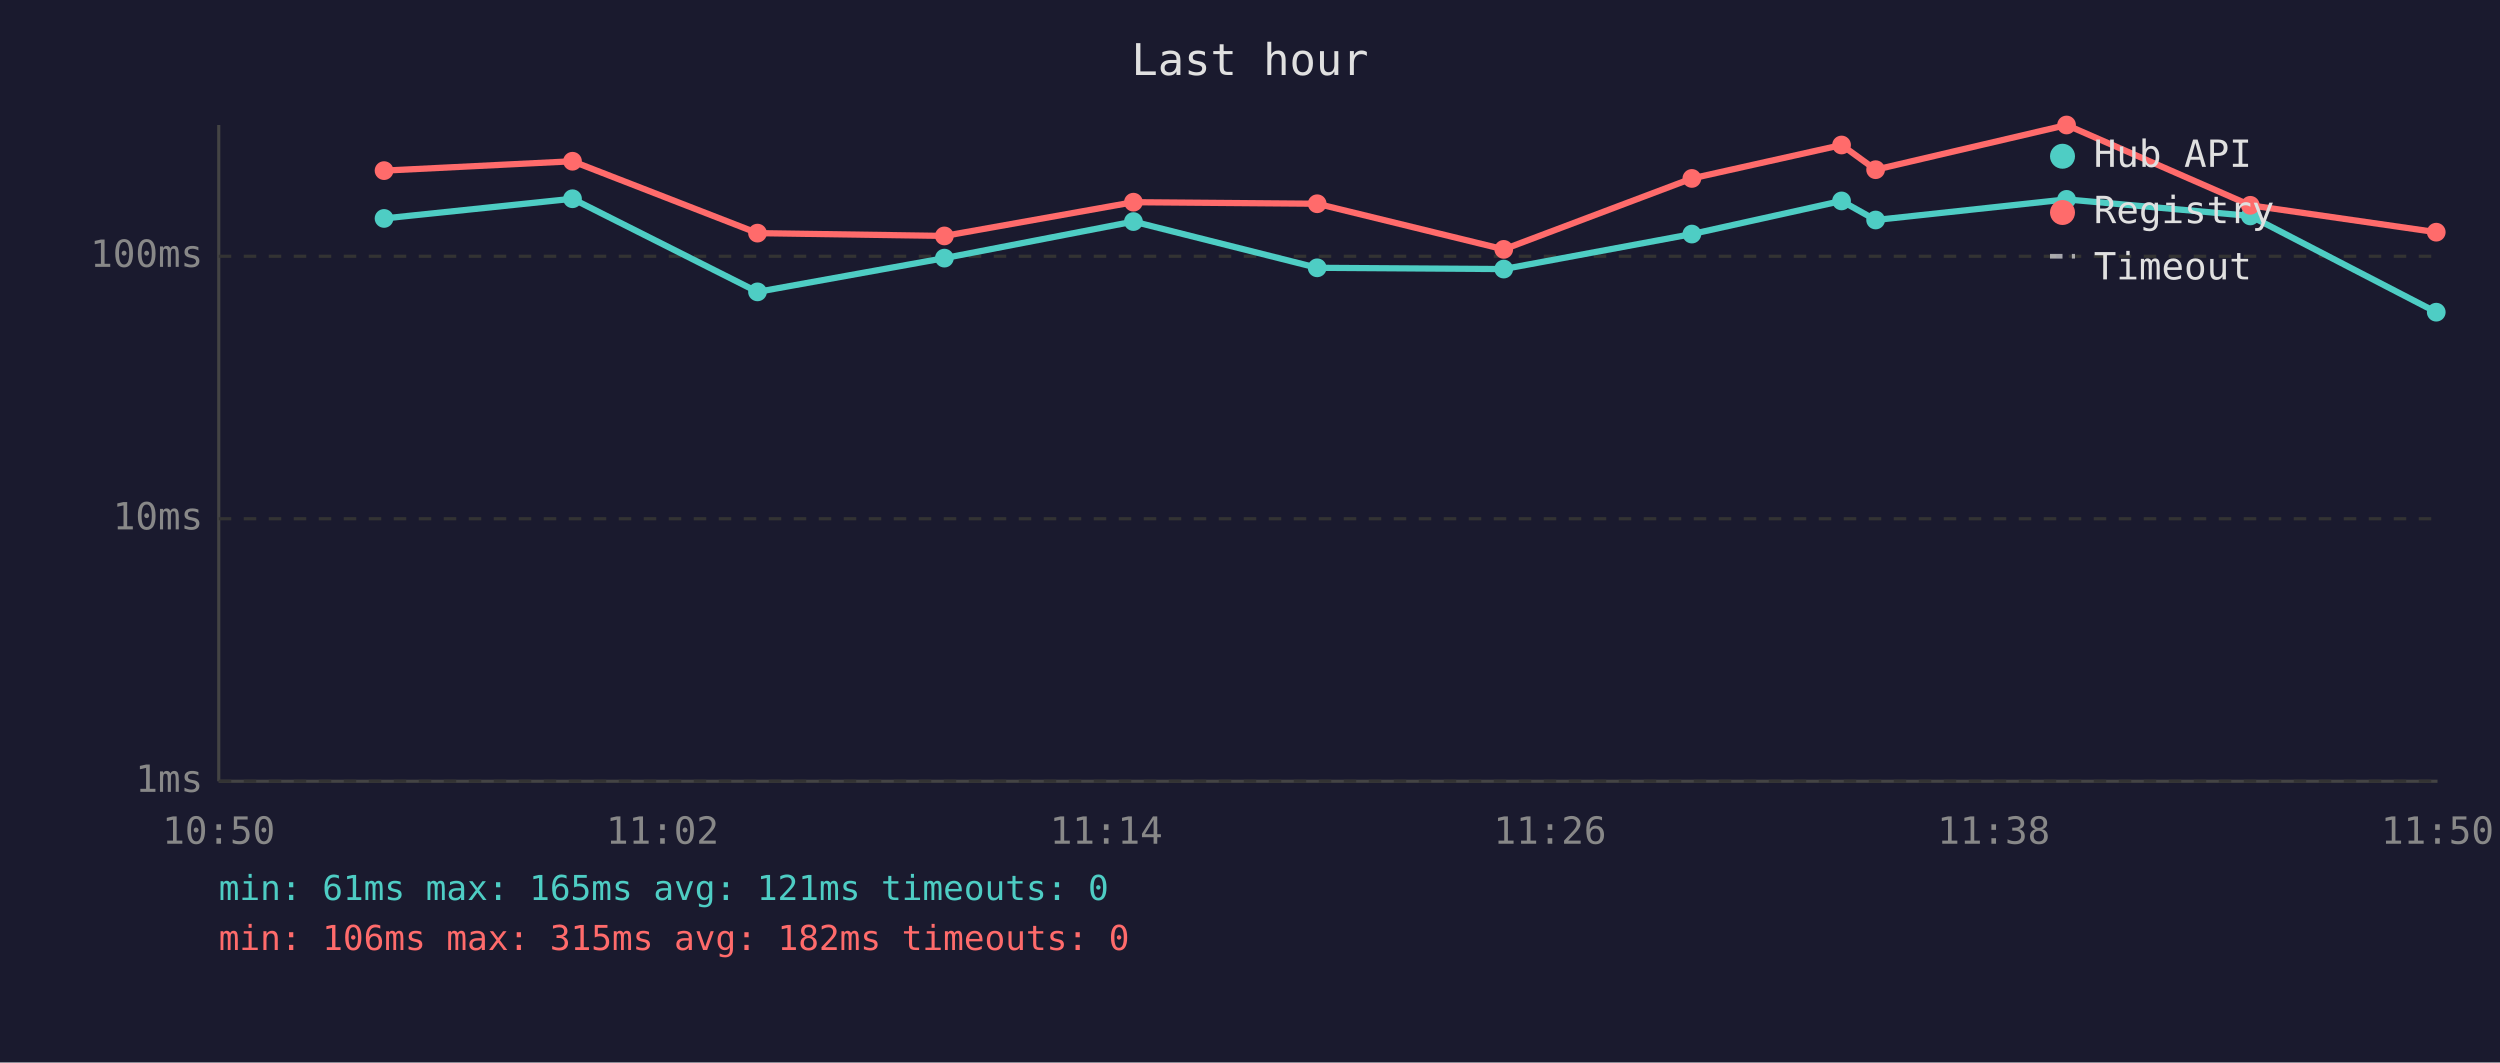
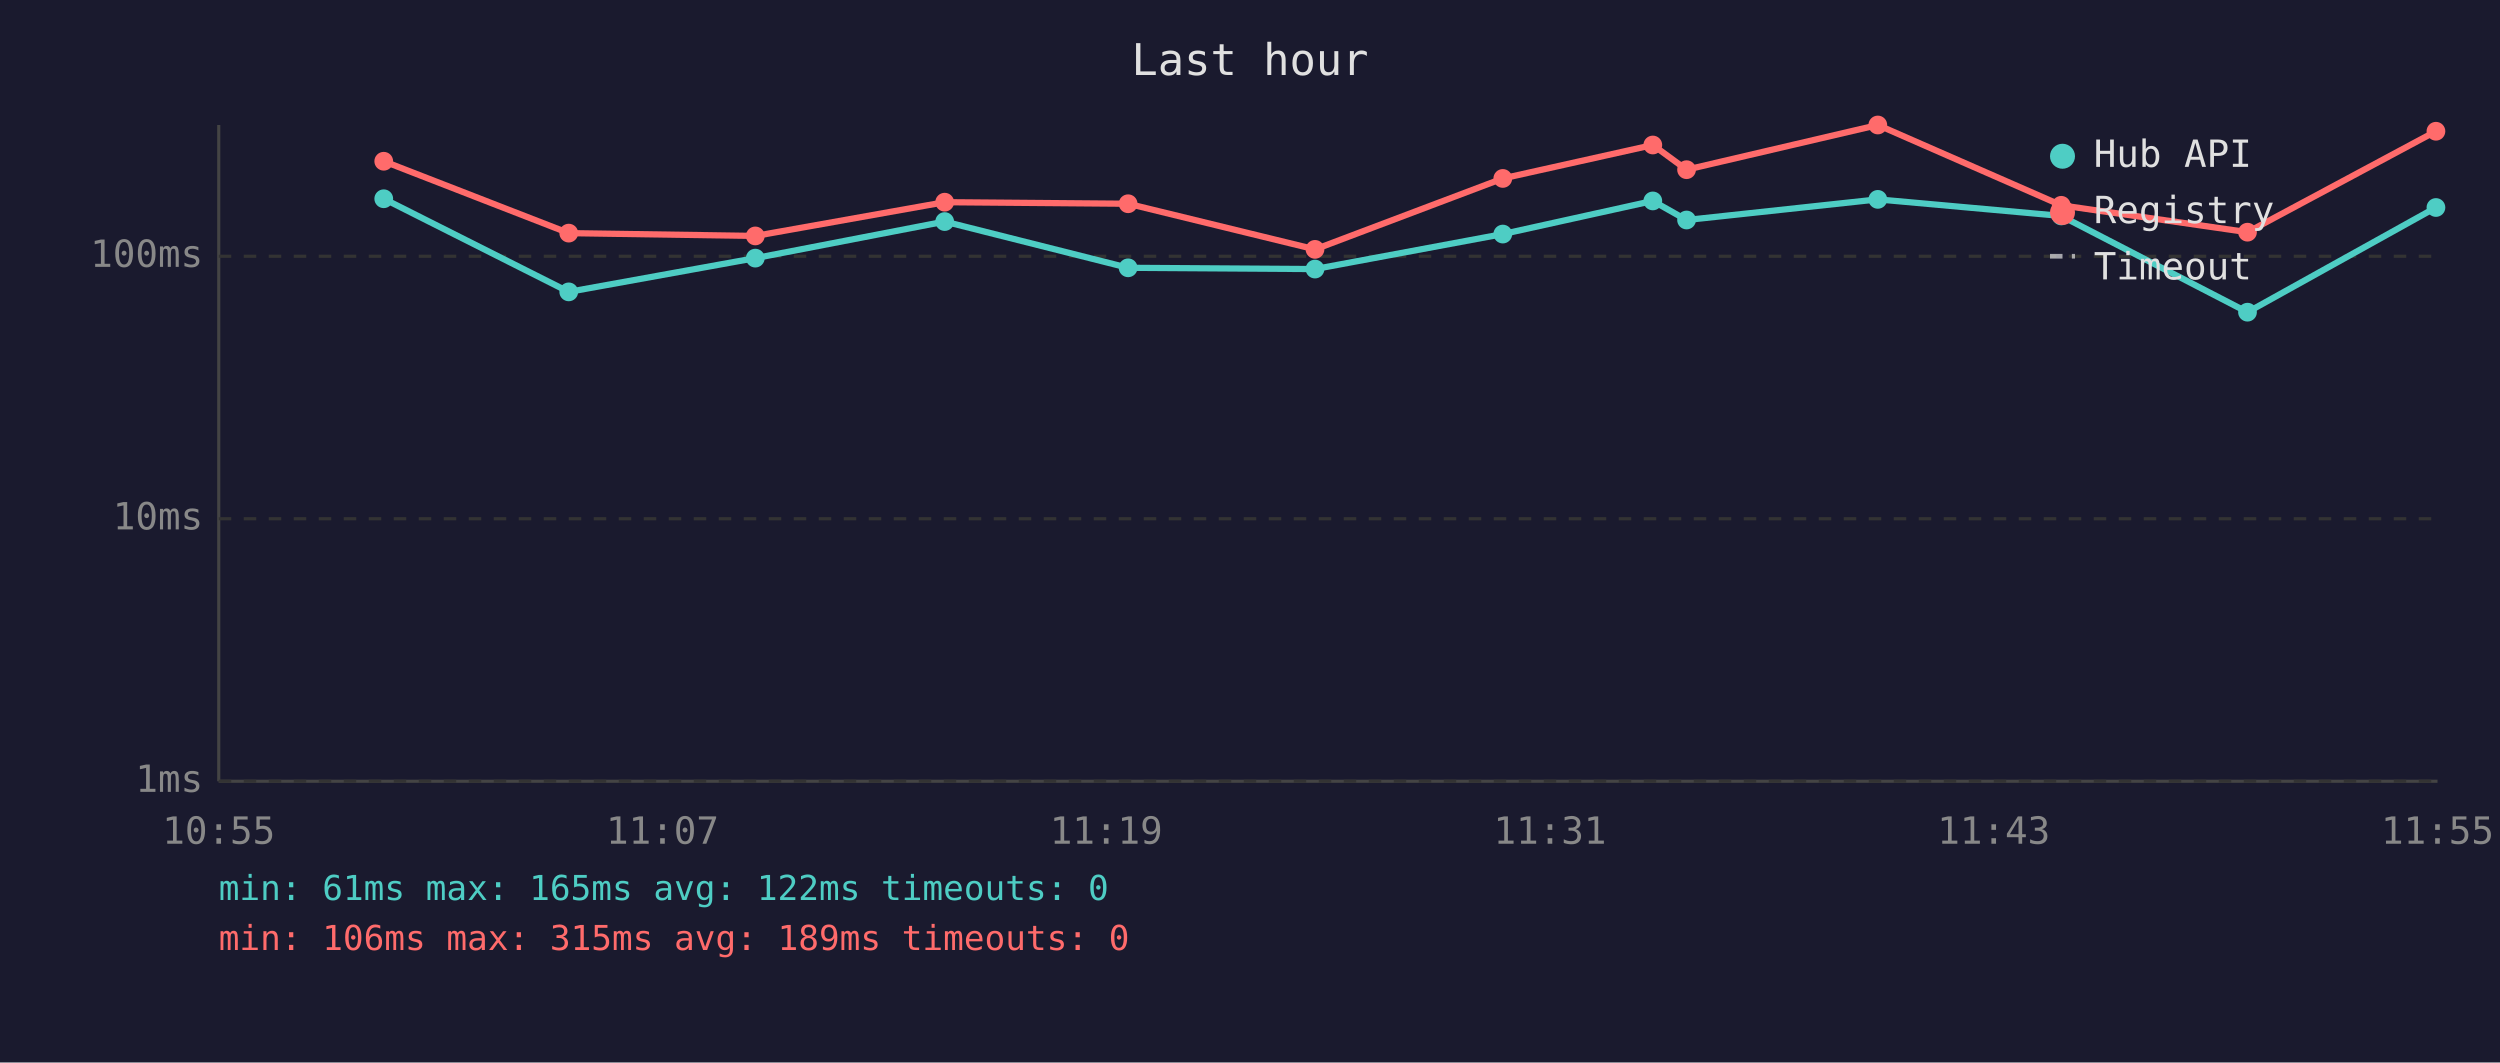
<svg xmlns="http://www.w3.org/2000/svg" viewBox="0 0 800 340" font-family="monospace" font-size="12">
  <rect width="800" height="340" fill="#1a1a2e" />
  <text x="400" y="24" fill="#e0e0e0" font-size="14" text-anchor="middle">Last hour</text>
  <line x1="70" y1="40" x2="70" y2="250" stroke="#444" stroke-width="1" />
  <line x1="70" y1="250" x2="780" y2="250" stroke="#444" stroke-width="1" />
  <line x1="70" y1="250" x2="780" y2="250" stroke="#333" stroke-width="1" stroke-dasharray="4" />
  <text x="65" y="250" fill="#888" text-anchor="end" dominant-baseline="middle">1ms</text>
  <line x1="70" y1="166" x2="780" y2="166" stroke="#333" stroke-width="1" stroke-dasharray="4" />
  <text x="65" y="166" fill="#888" text-anchor="end" dominant-baseline="middle">10ms</text>
  <line x1="70" y1="82" x2="780" y2="82" stroke="#333" stroke-width="1" stroke-dasharray="4" />
  <text x="65" y="82" fill="#888" text-anchor="end" dominant-baseline="middle">100ms</text>
-   <text x="70" y="270" fill="#888" text-anchor="middle">10:50</text>
-   <text x="212" y="270" fill="#888" text-anchor="middle">11:02</text>
-   <text x="354" y="270" fill="#888" text-anchor="middle">11:14</text>
-   <text x="496" y="270" fill="#888" text-anchor="middle">11:26</text>
-   <text x="638" y="270" fill="#888" text-anchor="middle">11:38</text>
-   <text x="780" y="270" fill="#888" text-anchor="middle">11:50</text>
-   <polyline points="122.9,69.9 183.2,63.6 242.4,93.4 302.2,82.6 362.7,70.9 421.5,85.7 481.2,86.1 541.4,74.9 589.3,64.3 600.2,70.4 661.3,63.8 720.1,69.1 779.6,99.9" fill="none" stroke="#4ecdc4" stroke-width="2" opacity="1" />
-   <circle cx="122.9" cy="69.9" r="3" fill="#4ecdc4" />
-   <circle cx="183.2" cy="63.6" r="3" fill="#4ecdc4" />
-   <circle cx="242.4" cy="93.4" r="3" fill="#4ecdc4" />
-   <circle cx="302.2" cy="82.6" r="3" fill="#4ecdc4" />
-   <circle cx="362.7" cy="70.9" r="3" fill="#4ecdc4" />
-   <circle cx="421.5" cy="85.7" r="3" fill="#4ecdc4" />
-   <circle cx="481.2" cy="86.1" r="3" fill="#4ecdc4" />
-   <circle cx="541.4" cy="74.9" r="3" fill="#4ecdc4" />
-   <circle cx="589.3" cy="64.3" r="3" fill="#4ecdc4" />
-   <circle cx="600.2" cy="70.4" r="3" fill="#4ecdc4" />
-   <circle cx="661.3" cy="63.8" r="3" fill="#4ecdc4" />
-   <circle cx="720.1" cy="69.1" r="3" fill="#4ecdc4" />
-   <circle cx="779.6" cy="99.9" r="3" fill="#4ecdc4" />
-   <polyline points="122.9,54.6 183.2,51.6 242.4,74.6 302.2,75.5 362.7,64.7 421.5,65.2 481.2,79.8 541.4,57.1 589.3,46.4 600.2,54.3 661.3,40.0 720.1,65.7 779.6,74.3" fill="none" stroke="#ff6b6b" stroke-width="2" opacity="1" />
-   <circle cx="122.9" cy="54.6" r="3" fill="#ff6b6b" />
-   <circle cx="183.2" cy="51.6" r="3" fill="#ff6b6b" />
-   <circle cx="242.4" cy="74.6" r="3" fill="#ff6b6b" />
-   <circle cx="302.2" cy="75.5" r="3" fill="#ff6b6b" />
-   <circle cx="362.7" cy="64.7" r="3" fill="#ff6b6b" />
-   <circle cx="421.5" cy="65.2" r="3" fill="#ff6b6b" />
-   <circle cx="481.2" cy="79.8" r="3" fill="#ff6b6b" />
-   <circle cx="541.4" cy="57.1" r="3" fill="#ff6b6b" />
-   <circle cx="589.3" cy="46.4" r="3" fill="#ff6b6b" />
-   <circle cx="600.2" cy="54.3" r="3" fill="#ff6b6b" />
-   <circle cx="661.3" cy="40.0" r="3" fill="#ff6b6b" />
-   <circle cx="720.1" cy="65.7" r="3" fill="#ff6b6b" />
-   <circle cx="779.6" cy="74.3" r="3" fill="#ff6b6b" />
+   <text x="70" y="270" fill="#888" text-anchor="middle">10:55</text>
+   <text x="212" y="270" fill="#888" text-anchor="middle">11:07</text>
+   <text x="354" y="270" fill="#888" text-anchor="middle">11:19</text>
+   <text x="496" y="270" fill="#888" text-anchor="middle">11:31</text>
+   <text x="638" y="270" fill="#888" text-anchor="middle">11:43</text>
+   <text x="780" y="270" fill="#888" text-anchor="middle">11:55</text>
+   <polyline points="122.8,63.6 182.0,93.4 241.7,82.6 302.3,70.9 361.0,85.7 420.8,86.1 480.9,74.9 528.9,64.3 539.7,70.4 600.9,63.8 659.6,69.1 719.2,99.9 779.5,66.4" fill="none" stroke="#4ecdc4" stroke-width="2" opacity="1" />
+   <circle cx="122.8" cy="63.6" r="3" fill="#4ecdc4" />
+   <circle cx="182.0" cy="93.4" r="3" fill="#4ecdc4" />
+   <circle cx="241.7" cy="82.6" r="3" fill="#4ecdc4" />
+   <circle cx="302.3" cy="70.9" r="3" fill="#4ecdc4" />
+   <circle cx="361.0" cy="85.7" r="3" fill="#4ecdc4" />
+   <circle cx="420.8" cy="86.1" r="3" fill="#4ecdc4" />
+   <circle cx="480.9" cy="74.9" r="3" fill="#4ecdc4" />
+   <circle cx="528.9" cy="64.3" r="3" fill="#4ecdc4" />
+   <circle cx="539.7" cy="70.4" r="3" fill="#4ecdc4" />
+   <circle cx="600.9" cy="63.8" r="3" fill="#4ecdc4" />
+   <circle cx="659.6" cy="69.1" r="3" fill="#4ecdc4" />
+   <circle cx="719.2" cy="99.9" r="3" fill="#4ecdc4" />
+   <circle cx="779.5" cy="66.4" r="3" fill="#4ecdc4" />
+   <polyline points="122.8,51.6 182.0,74.6 241.7,75.5 302.3,64.7 361.0,65.2 420.8,79.8 480.9,57.1 528.9,46.4 539.7,54.3 600.9,40.0 659.6,65.7 719.2,74.3 779.5,42.0" fill="none" stroke="#ff6b6b" stroke-width="2" opacity="1" />
+   <circle cx="122.8" cy="51.6" r="3" fill="#ff6b6b" />
+   <circle cx="182.0" cy="74.6" r="3" fill="#ff6b6b" />
+   <circle cx="241.7" cy="75.5" r="3" fill="#ff6b6b" />
+   <circle cx="302.3" cy="64.7" r="3" fill="#ff6b6b" />
+   <circle cx="361.0" cy="65.2" r="3" fill="#ff6b6b" />
+   <circle cx="420.8" cy="79.8" r="3" fill="#ff6b6b" />
+   <circle cx="480.9" cy="57.1" r="3" fill="#ff6b6b" />
+   <circle cx="528.9" cy="46.4" r="3" fill="#ff6b6b" />
+   <circle cx="539.7" cy="54.3" r="3" fill="#ff6b6b" />
+   <circle cx="600.9" cy="40.0" r="3" fill="#ff6b6b" />
+   <circle cx="659.6" cy="65.7" r="3" fill="#ff6b6b" />
+   <circle cx="719.2" cy="74.3" r="3" fill="#ff6b6b" />
+   <circle cx="779.5" cy="42.0" r="3" fill="#ff6b6b" />
  <circle cx="660" cy="50" r="4" fill="#4ecdc4" />
  <text x="670" y="50" fill="#e0e0e0" dominant-baseline="middle">Hub API</text>
  <circle cx="660" cy="68" r="4" fill="#ff6b6b" />
  <text x="670" y="68" fill="#e0e0e0" dominant-baseline="middle">Registry</text>
  <line x1="656" y1="82" x2="664" y2="82" stroke="#e0e0e0" stroke-width="1.5" stroke-dasharray="4,3" opacity="0.7" />
  <text x="670" y="86" fill="#e0e0e0" dominant-baseline="middle">Timeout</text>
-   <text x="70" y="288" fill="#4ecdc4" font-size="11">min: 61ms  max: 165ms  avg: 121ms  timeouts: 0</text>
-   <text x="70" y="304" fill="#ff6b6b" font-size="11">min: 106ms  max: 315ms  avg: 182ms  timeouts: 0</text>
+   <text x="70" y="288" fill="#4ecdc4" font-size="11">min: 61ms  max: 165ms  avg: 122ms  timeouts: 0</text>
+   <text x="70" y="304" fill="#ff6b6b" font-size="11">min: 106ms  max: 315ms  avg: 189ms  timeouts: 0</text>
</svg>
